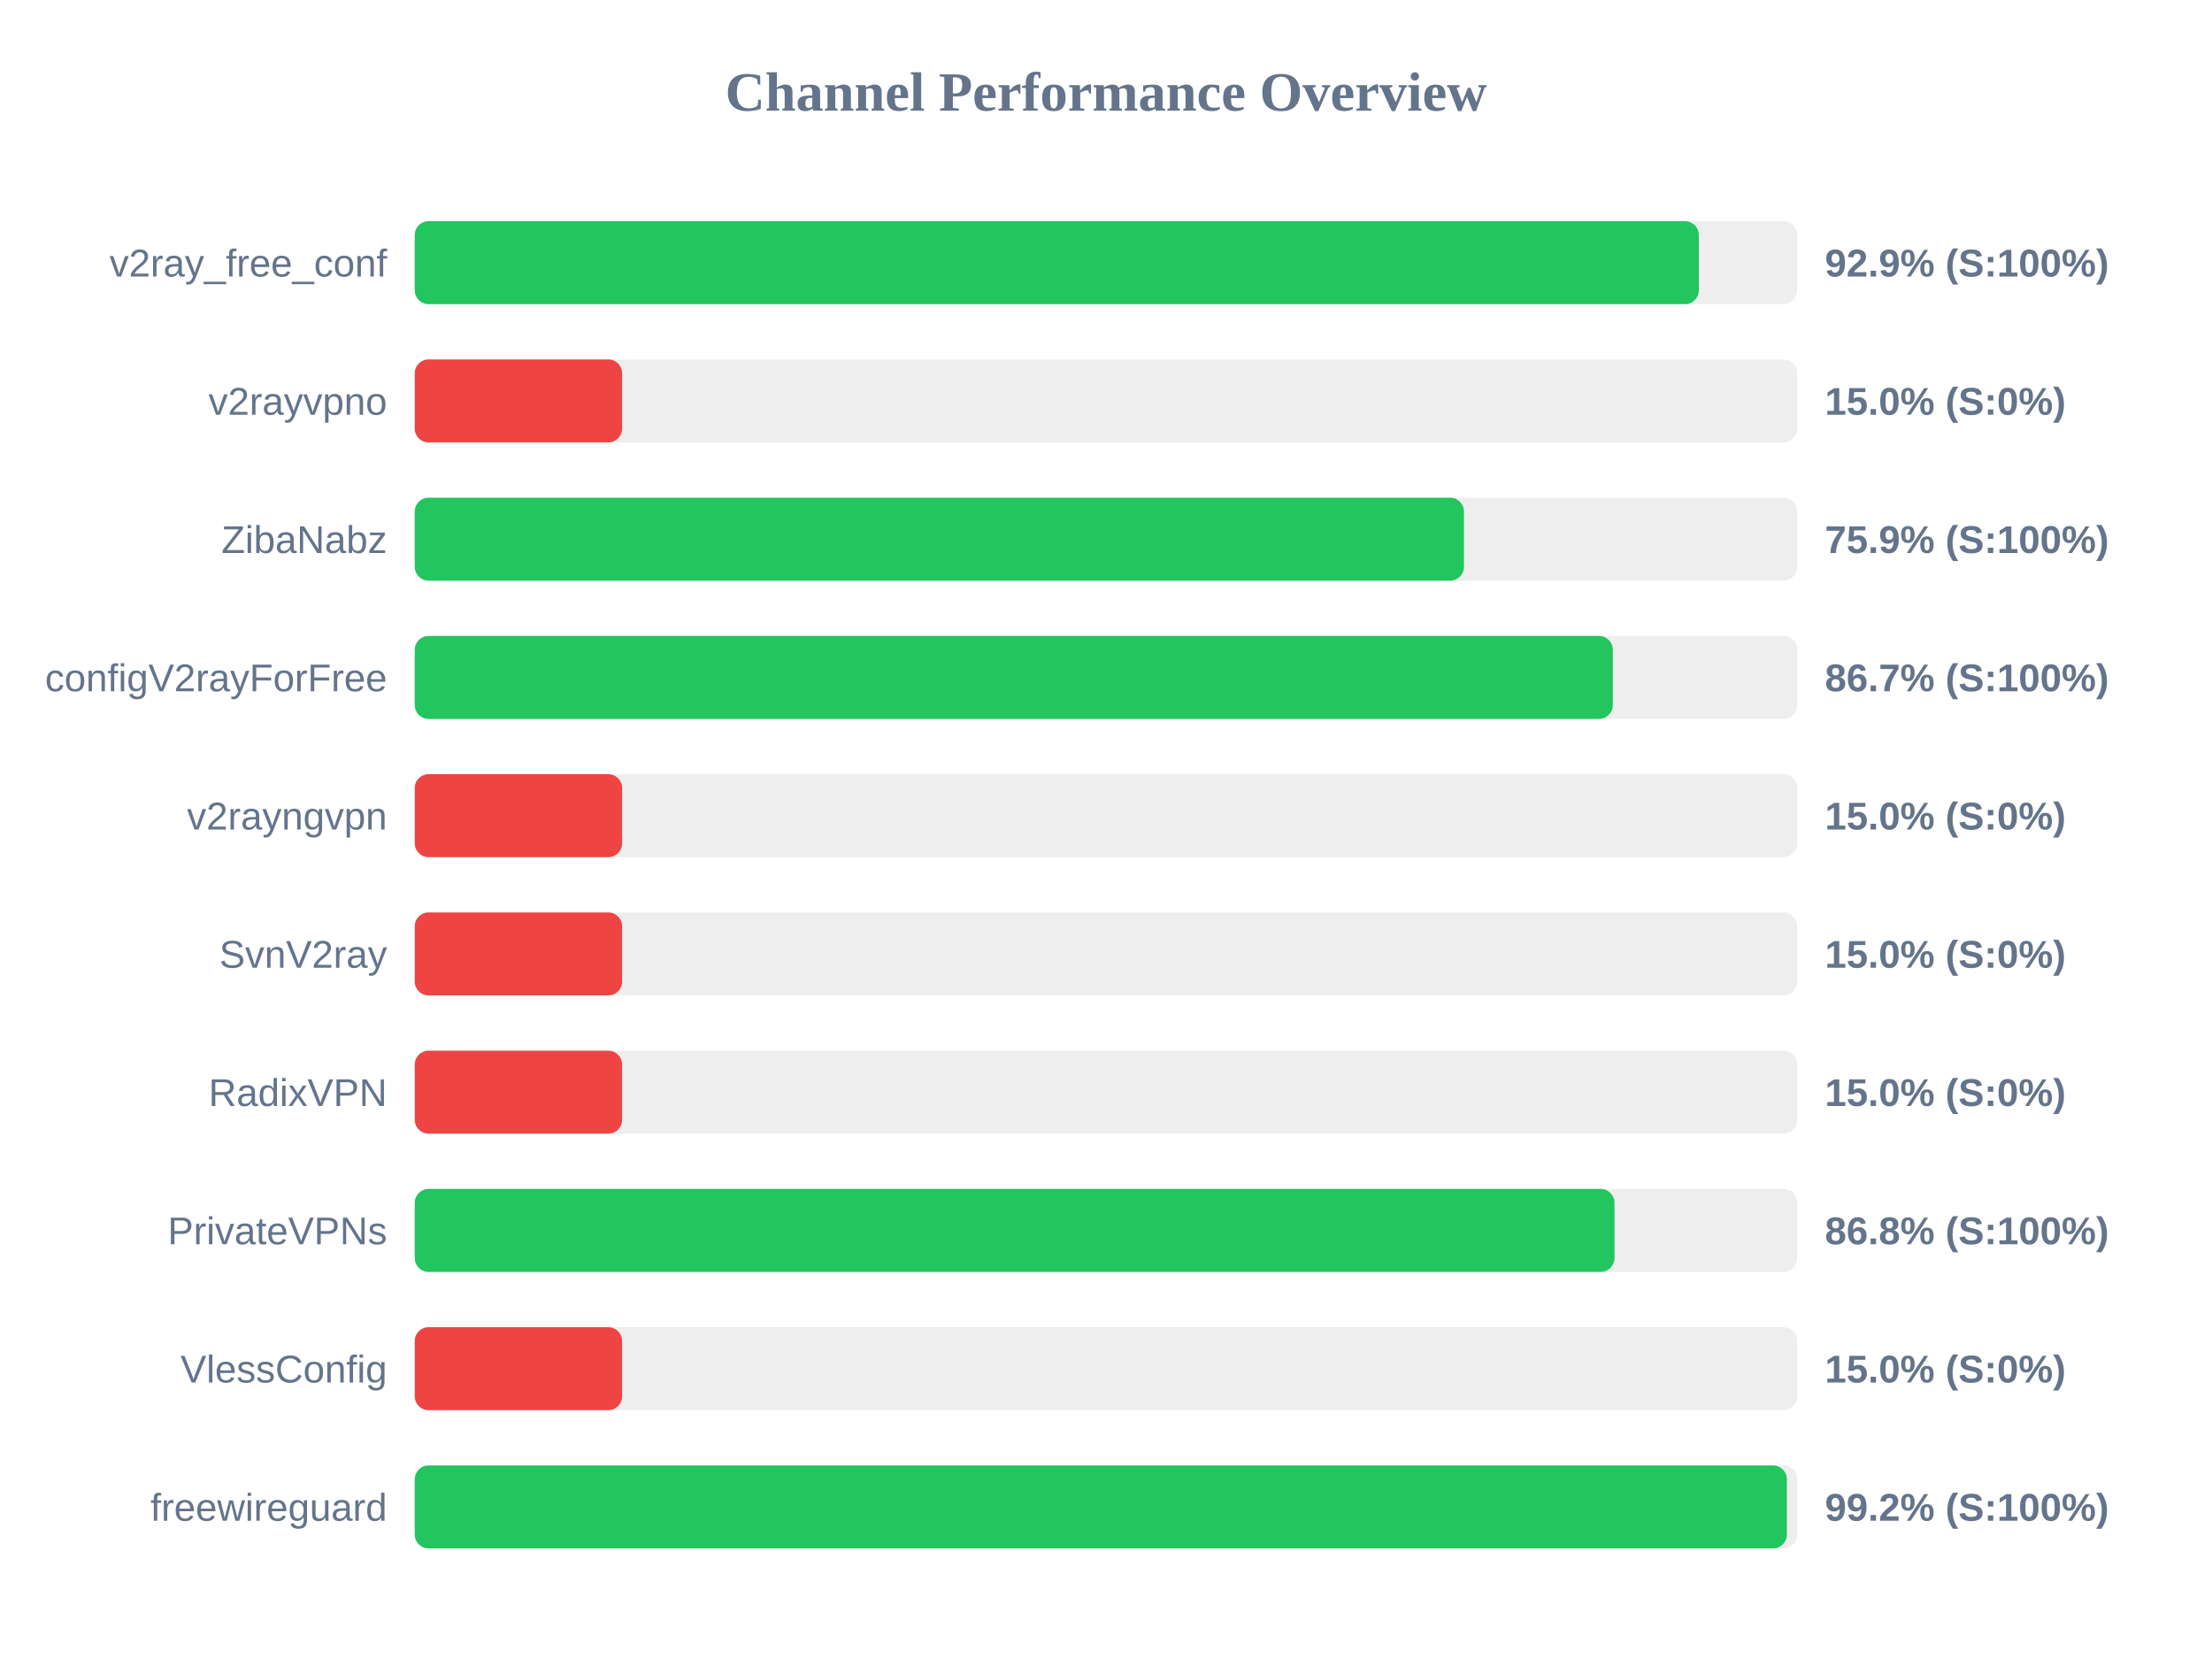
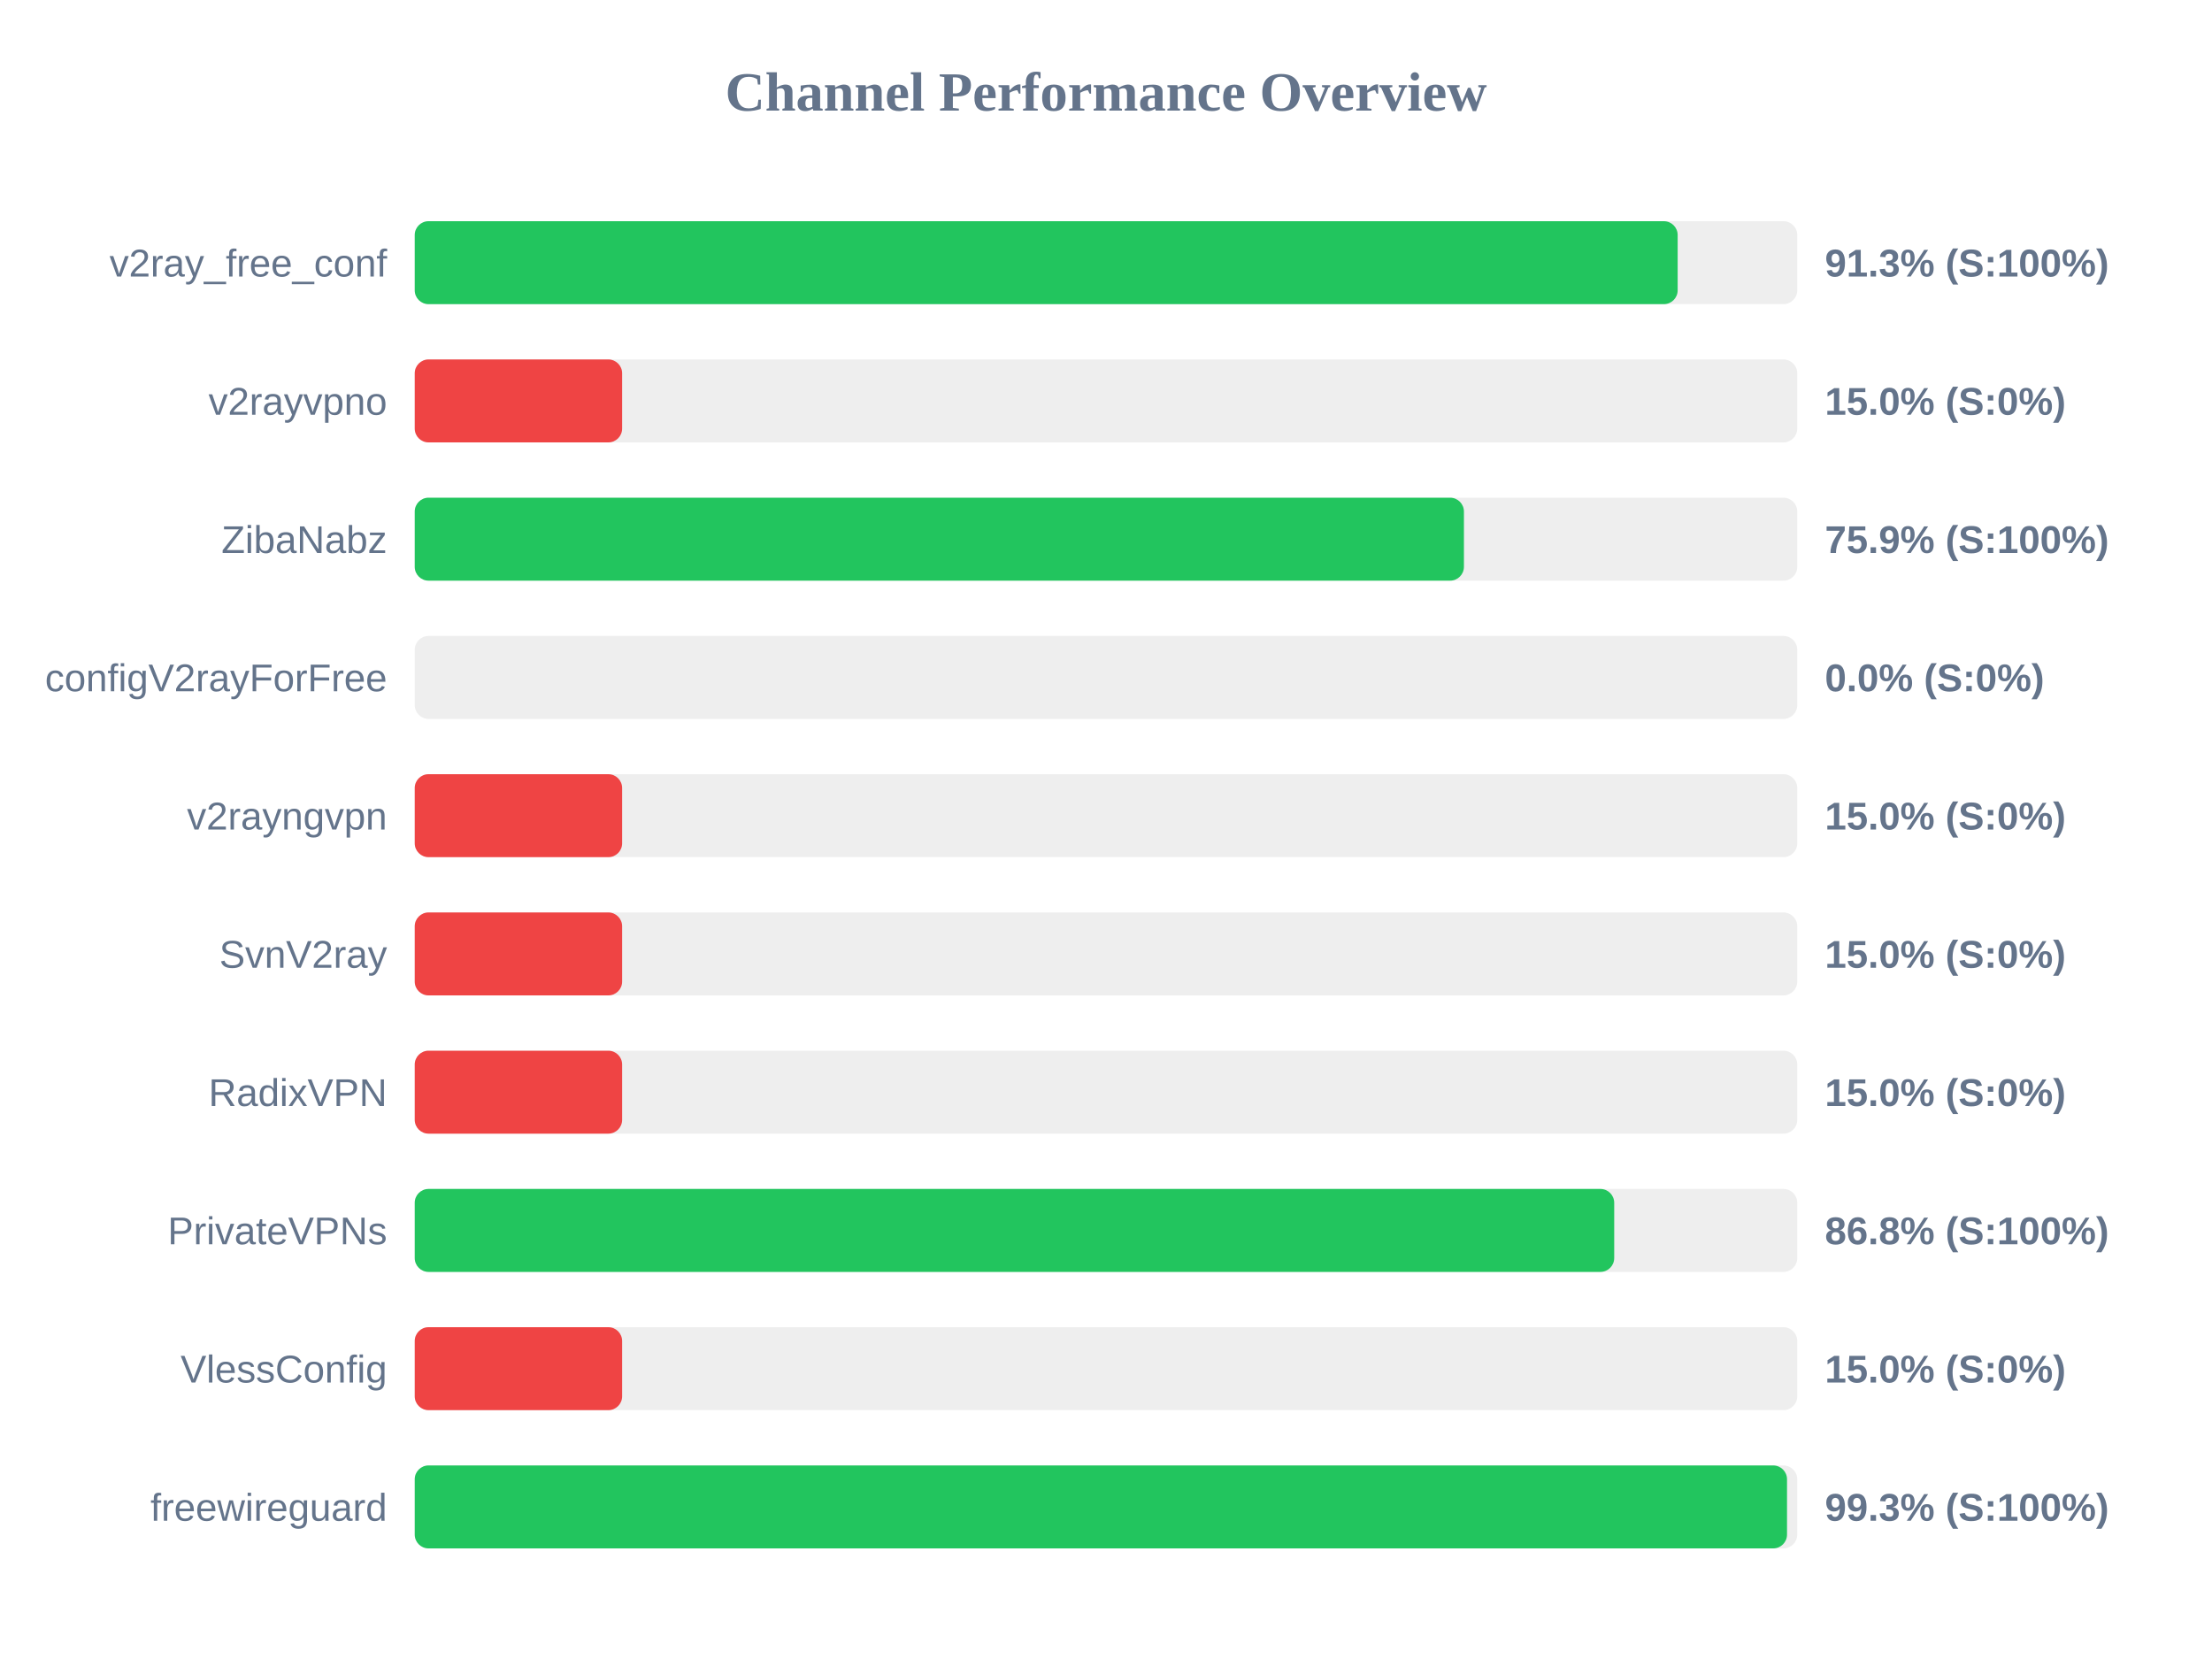
<svg xmlns="http://www.w3.org/2000/svg" width="800" height="600" version="1.1">
  <style>
        .row { font: 14px Arial; fill: #64748b; }
        .score { font: bold 14px Arial; fill: #64748b; }
    </style>
  <text x="400" y="40" text-anchor="middle" font-size="20px" font-weight="bold" fill="#64748b">Channel Performance Overview</text>
  <rect x="150" y="80" width="500" height="30" fill="#eee" rx="5" />
-   <rect x="150" y="80" width="464.4" height="30" fill="#22c55e" rx="5" />
+   <rect x="150" y="80" width="456.75" height="30" fill="#22c55e" rx="5" />
  <text x="140" y="100" text-anchor="end" class="row">v2ray_free_conf</text>
-   <text x="660" y="100" text-anchor="start" class="score">92.9% (S:100%)</text>
+   <text x="660" y="100" text-anchor="start" class="score">91.3% (S:100%)</text>
  <rect x="150" y="130" width="500" height="30" fill="#eee" rx="5" />
  <rect x="150" y="130" width="75.0" height="30" fill="#ef4444" rx="5" />
  <text x="140" y="150" text-anchor="end" class="row">v2rayvpno</text>
  <text x="660" y="150" text-anchor="start" class="score">15.0% (S:0%)</text>
  <rect x="150" y="180" width="500" height="30" fill="#eee" rx="5" />
  <rect x="150" y="180" width="379.45" height="30" fill="#22c55e" rx="5" />
  <text x="140" y="200" text-anchor="end" class="row">ZibaNabz</text>
  <text x="660" y="200" text-anchor="start" class="score">75.9% (S:100%)</text>
  <rect x="150" y="230" width="500" height="30" fill="#eee" rx="5" />
-   <rect x="150" y="230" width="433.3" height="30" fill="#22c55e" rx="5" />
+   <rect x="150" y="230" width="0.0" height="30" fill="#ef4444" rx="5" />
  <text x="140" y="250" text-anchor="end" class="row">configV2rayForFree</text>
-   <text x="660" y="250" text-anchor="start" class="score">86.7% (S:100%)</text>
+   <text x="660" y="250" text-anchor="start" class="score">0.0% (S:0%)</text>
  <rect x="150" y="280" width="500" height="30" fill="#eee" rx="5" />
  <rect x="150" y="280" width="75.0" height="30" fill="#ef4444" rx="5" />
  <text x="140" y="300" text-anchor="end" class="row">v2rayngvpn</text>
  <text x="660" y="300" text-anchor="start" class="score">15.0% (S:0%)</text>
  <rect x="150" y="330" width="500" height="30" fill="#eee" rx="5" />
  <rect x="150" y="330" width="75.0" height="30" fill="#ef4444" rx="5" />
  <text x="140" y="350" text-anchor="end" class="row">SvnV2ray</text>
  <text x="660" y="350" text-anchor="start" class="score">15.0% (S:0%)</text>
  <rect x="150" y="380" width="500" height="30" fill="#eee" rx="5" />
  <rect x="150" y="380" width="75.0" height="30" fill="#ef4444" rx="5" />
  <text x="140" y="400" text-anchor="end" class="row">RadixVPN</text>
  <text x="660" y="400" text-anchor="start" class="score">15.0% (S:0%)</text>
  <rect x="150" y="430" width="500" height="30" fill="#eee" rx="5" />
-   <rect x="150" y="430" width="433.9" height="30" fill="#22c55e" rx="5" />
+   <rect x="150" y="430" width="433.8" height="30" fill="#22c55e" rx="5" />
  <text x="140" y="450" text-anchor="end" class="row">PrivateVPNs</text>
  <text x="660" y="450" text-anchor="start" class="score">86.8% (S:100%)</text>
  <rect x="150" y="480" width="500" height="30" fill="#eee" rx="5" />
  <rect x="150" y="480" width="75.0" height="30" fill="#ef4444" rx="5" />
  <text x="140" y="500" text-anchor="end" class="row">VlessConfig</text>
  <text x="660" y="500" text-anchor="start" class="score">15.0% (S:0%)</text>
  <rect x="150" y="530" width="500" height="30" fill="#eee" rx="5" />
-   <rect x="150" y="530" width="496.25" height="30" fill="#22c55e" rx="5" />
+   <rect x="150" y="530" width="496.3" height="30" fill="#22c55e" rx="5" />
  <text x="140" y="550" text-anchor="end" class="row">freewireguard</text>
-   <text x="660" y="550" text-anchor="start" class="score">99.2% (S:100%)</text>
+   <text x="660" y="550" text-anchor="start" class="score">99.3% (S:100%)</text>
</svg>
